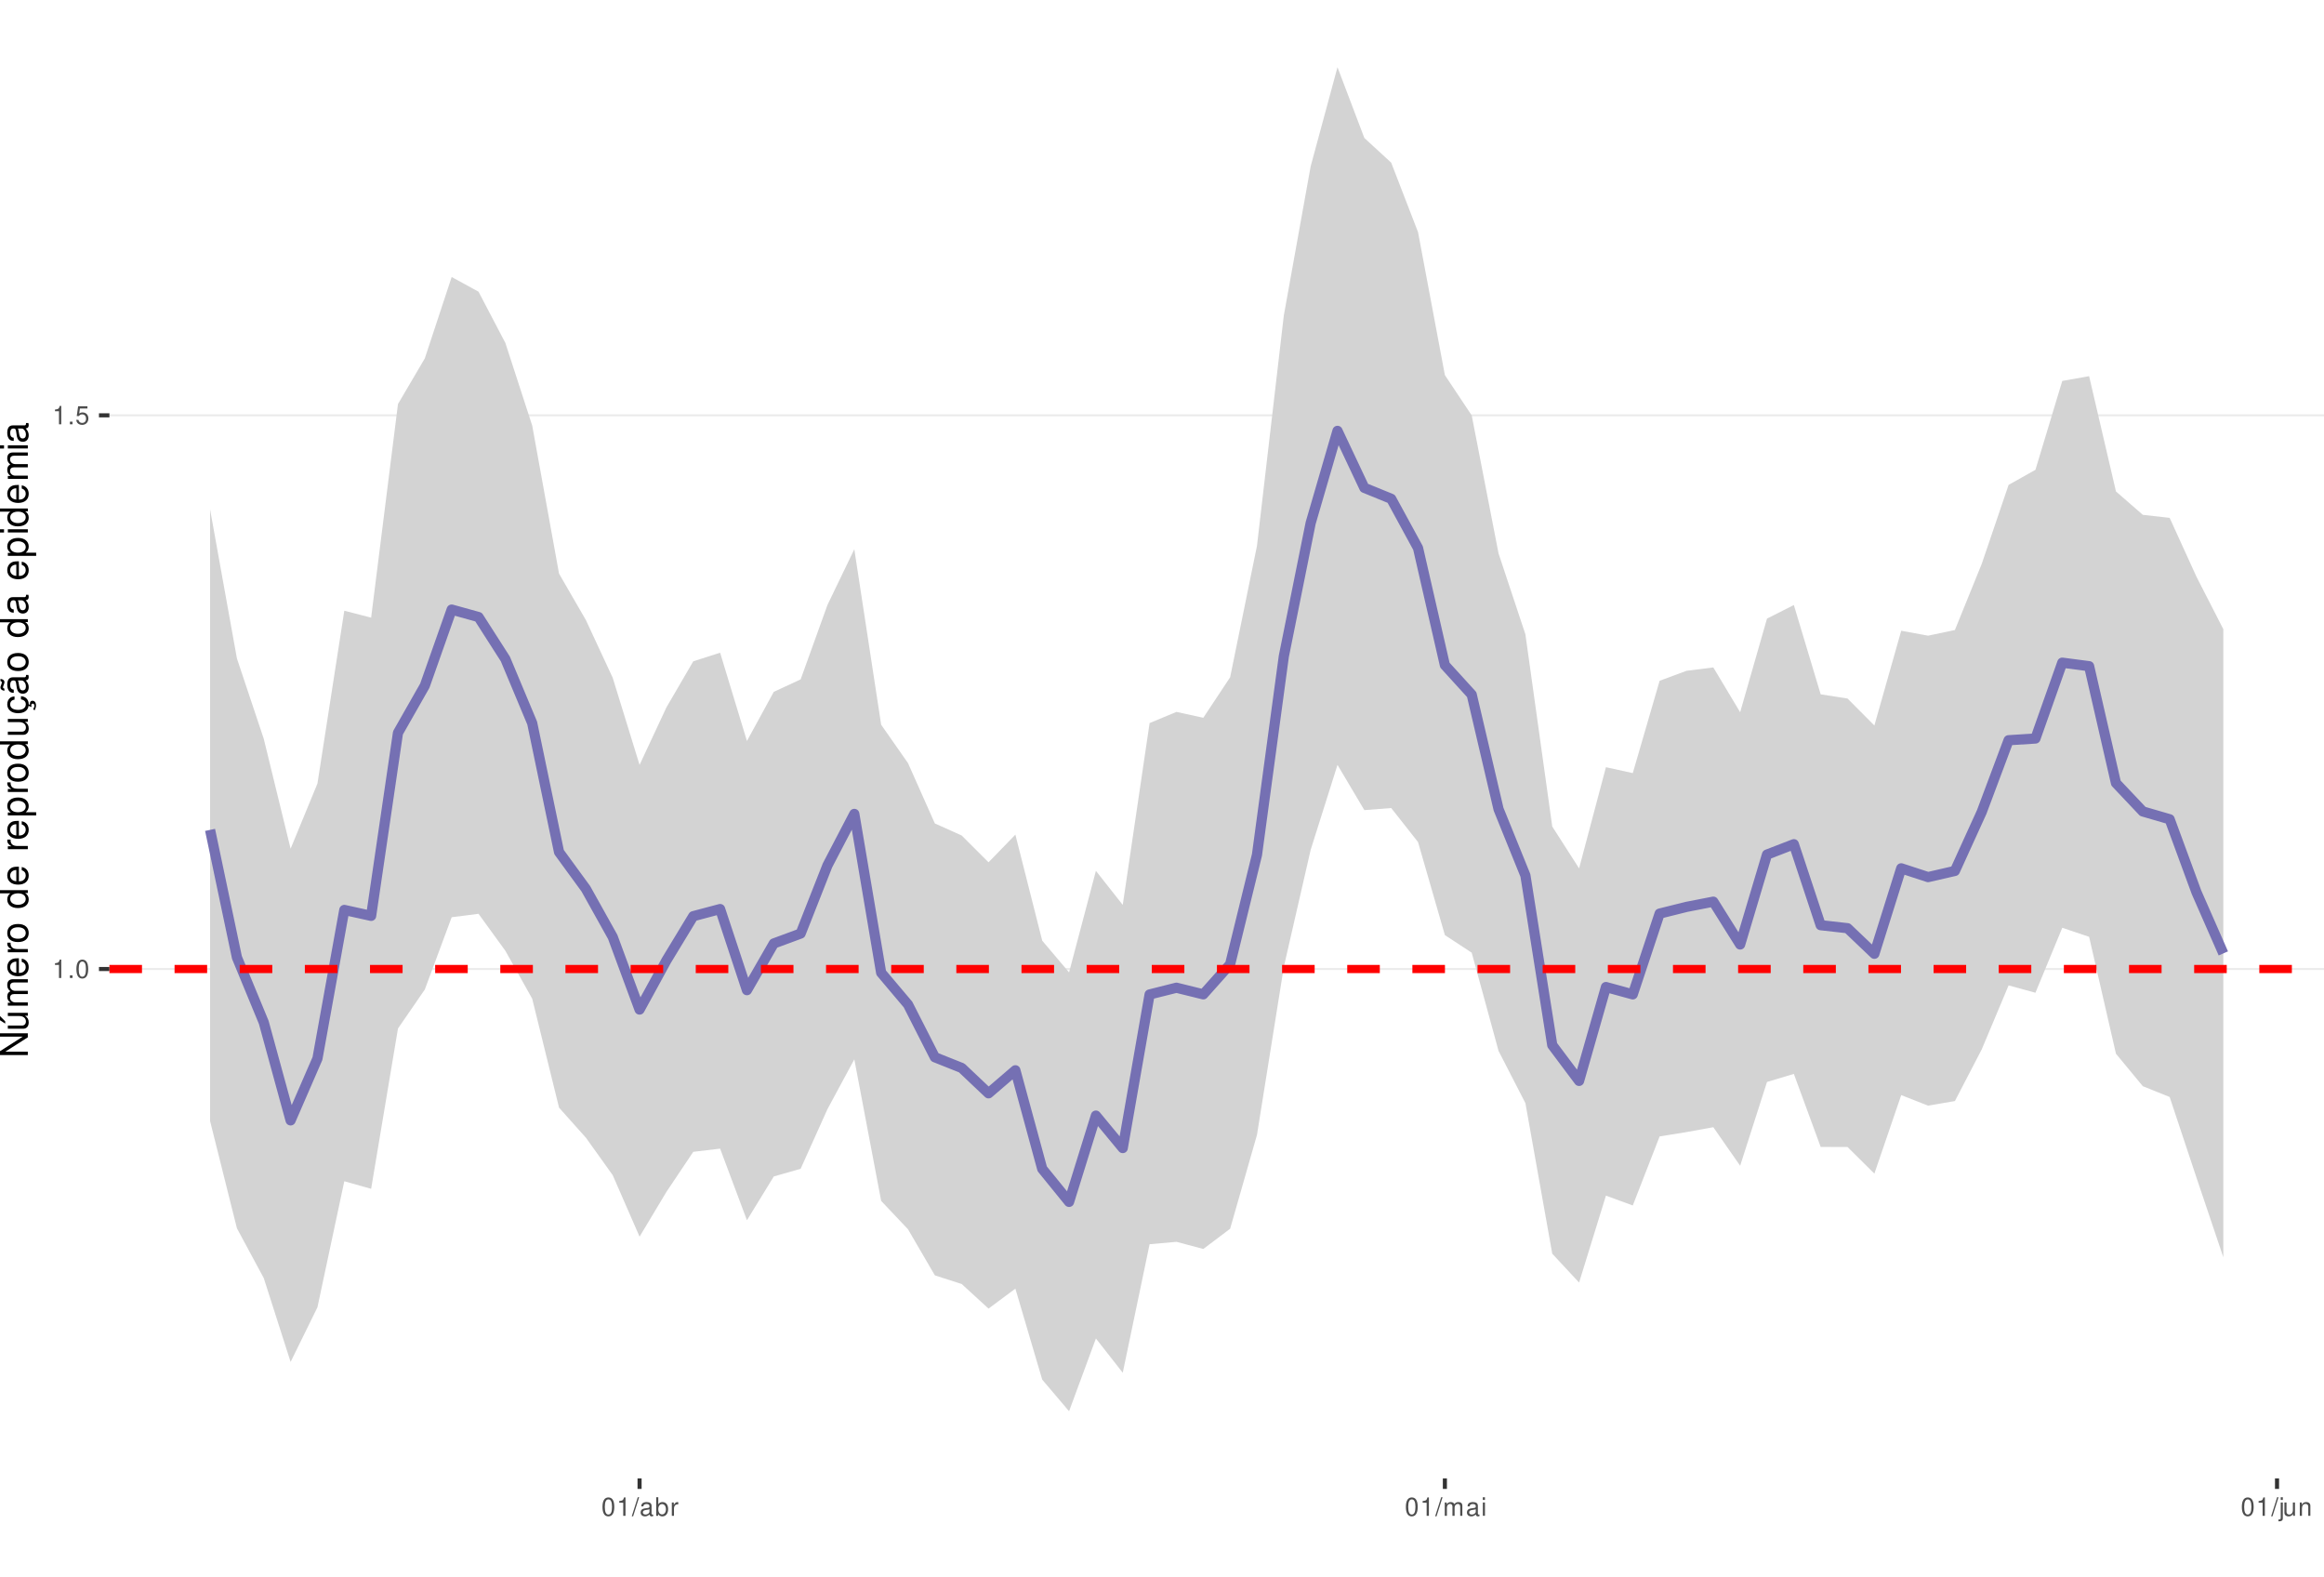
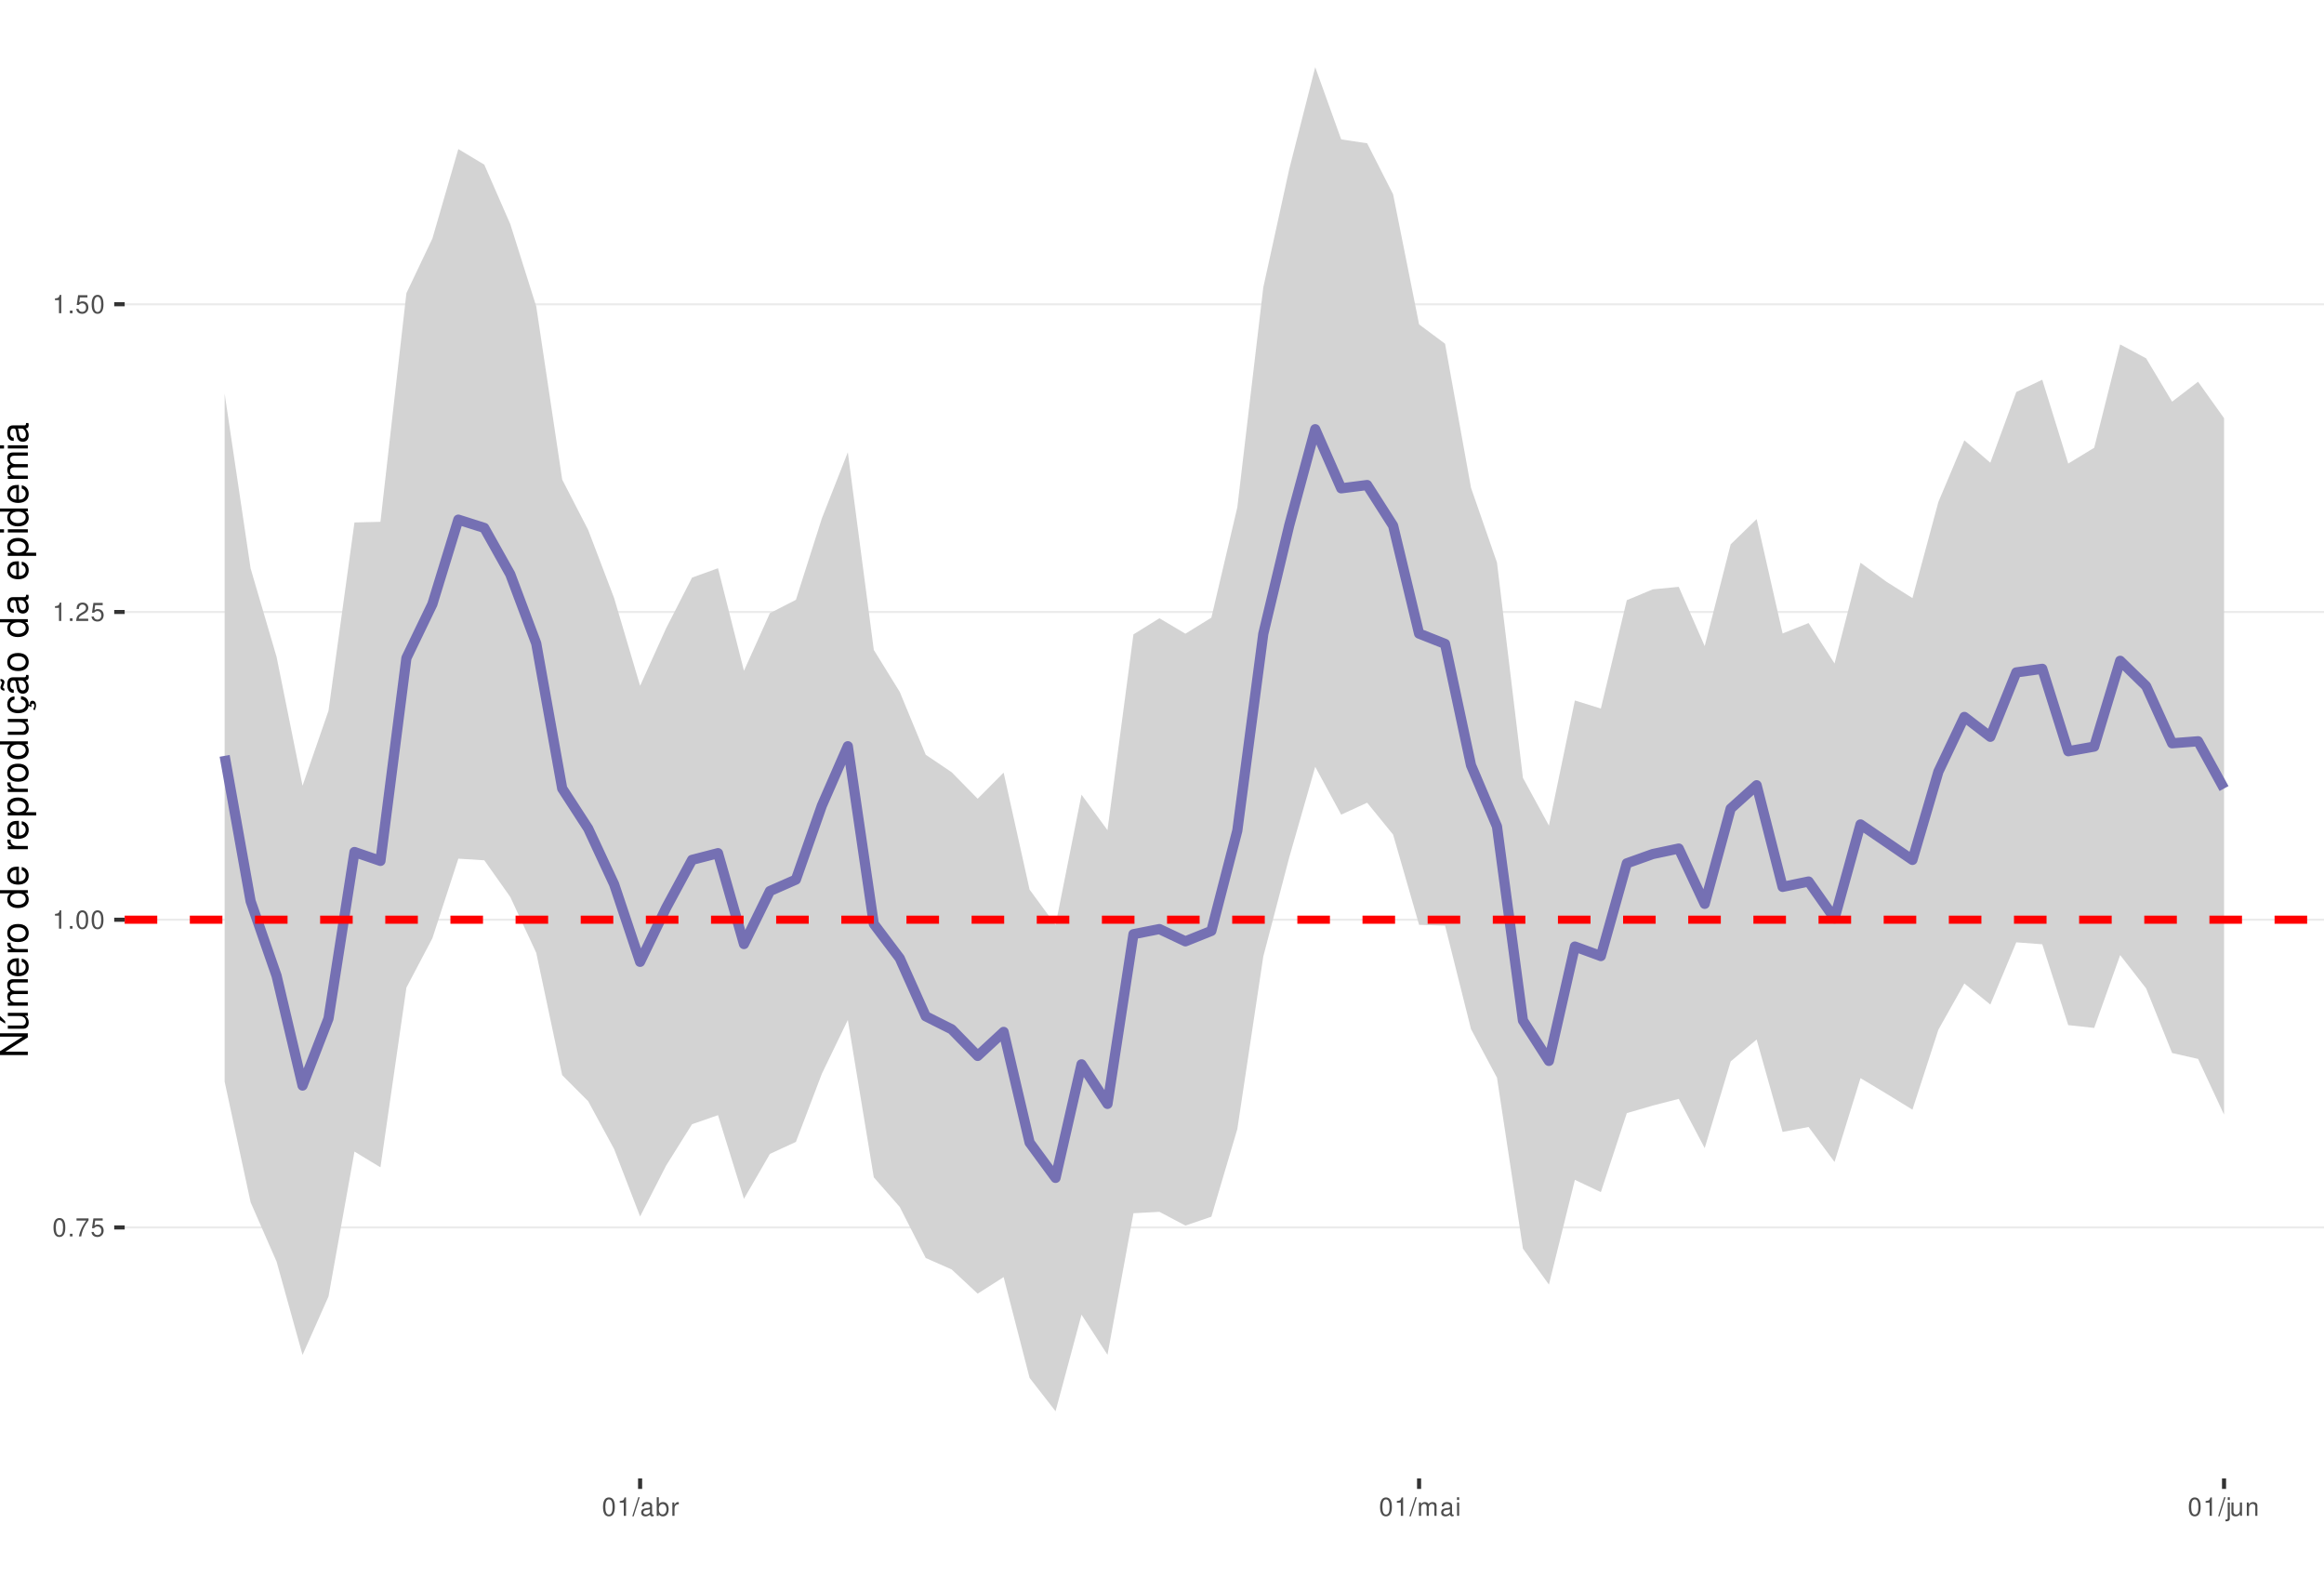
<svg xmlns="http://www.w3.org/2000/svg" xmlns:xlink="http://www.w3.org/1999/xlink" width="609pt" height="413pt" viewBox="0 0 609 413" version="1.1">
  <defs>
    <g>
      <symbol overflow="visible" id="glyph0-0">
        <path style="stroke:none;" d="" />
      </symbol>
      <symbol overflow="visible" id="glyph0-1">
-         <path style="stroke:none;" d="M 1.719 -3.422 L 1.719 0 L 2.312 0 L 2.312 -4.812 L 1.922 -4.812 C 1.719 -4.078 1.578 -3.969 0.672 -3.859 L 0.672 -3.422 Z M 1.719 -3.422 " />
+         <path style="stroke:none;" d="M 1.828 -4.812 C 1.391 -4.812 0.984 -4.609 0.75 -4.281 C 0.438 -3.859 0.281 -3.219 0.281 -2.328 C 0.281 -0.703 0.812 0.156 1.828 0.156 C 2.828 0.156 3.375 -0.703 3.375 -2.297 C 3.375 -3.219 3.234 -3.844 2.922 -4.281 C 2.672 -4.625 2.281 -4.812 1.828 -4.812 Z M 1.828 -4.297 C 2.469 -4.297 2.781 -3.641 2.781 -2.344 C 2.781 -0.969 2.469 -0.328 1.812 -0.328 C 1.203 -0.328 0.891 -1 0.891 -2.328 C 0.891 -3.641 1.203 -4.297 1.828 -4.297 Z M 1.828 -4.297 " />
      </symbol>
      <symbol overflow="visible" id="glyph0-2">
        <path style="stroke:none;" d="M 1.266 -0.688 L 0.578 -0.688 L 0.578 0 L 1.266 0 Z M 1.266 -0.688 " />
      </symbol>
      <symbol overflow="visible" id="glyph0-3">
-         <path style="stroke:none;" d="M 1.828 -4.812 C 1.391 -4.812 0.984 -4.609 0.75 -4.281 C 0.438 -3.859 0.281 -3.219 0.281 -2.328 C 0.281 -0.703 0.812 0.156 1.828 0.156 C 2.828 0.156 3.375 -0.703 3.375 -2.297 C 3.375 -3.219 3.234 -3.844 2.922 -4.281 C 2.672 -4.625 2.281 -4.812 1.828 -4.812 Z M 1.828 -4.297 C 2.469 -4.297 2.781 -3.641 2.781 -2.344 C 2.781 -0.969 2.469 -0.328 1.812 -0.328 C 1.203 -0.328 0.891 -1 0.891 -2.328 C 0.891 -3.641 1.203 -4.297 1.828 -4.297 Z M 1.828 -4.297 " />
+         <path style="stroke:none;" d="M 3.469 -4.719 L 0.312 -4.719 L 0.312 -4.141 L 2.859 -4.141 C 1.734 -2.531 1.266 -1.547 0.922 0 L 1.547 0 C 1.797 -1.516 2.391 -2.812 3.469 -4.234 Z M 3.469 -4.719 " />
      </symbol>
      <symbol overflow="visible" id="glyph0-4">
        <path style="stroke:none;" d="M 3.172 -4.719 L 0.734 -4.719 L 0.375 -2.156 L 0.922 -2.156 C 1.188 -2.469 1.422 -2.594 1.797 -2.594 C 2.422 -2.594 2.812 -2.156 2.812 -1.453 C 2.812 -0.781 2.422 -0.359 1.781 -0.359 C 1.266 -0.359 0.953 -0.625 0.812 -1.156 L 0.234 -1.156 C 0.312 -0.766 0.375 -0.578 0.516 -0.406 C 0.781 -0.047 1.266 0.156 1.797 0.156 C 2.75 0.156 3.422 -0.547 3.422 -1.531 C 3.422 -2.469 2.797 -3.109 1.891 -3.109 C 1.562 -3.109 1.297 -3.016 1.016 -2.828 L 1.203 -4.141 L 3.172 -4.141 Z M 3.172 -4.719 " />
      </symbol>
      <symbol overflow="visible" id="glyph0-5">
+         <path style="stroke:none;" d="M 1.719 -3.422 L 1.719 0 L 2.312 0 L 2.312 -4.812 L 1.922 -4.812 C 1.719 -4.078 1.578 -3.969 0.672 -3.859 L 0.672 -3.422 Z M 1.719 -3.422 " />
+       </symbol>
+       <symbol overflow="visible" id="glyph0-6">
+         <path style="stroke:none;" d="M 3.375 -0.578 L 0.891 -0.578 C 0.938 -0.984 1.156 -1.234 1.734 -1.578 L 2.406 -1.953 C 3.062 -2.328 3.406 -2.812 3.406 -3.406 C 3.406 -3.812 3.234 -4.188 2.969 -4.438 C 2.688 -4.688 2.344 -4.812 1.891 -4.812 C 1.297 -4.812 0.844 -4.594 0.578 -4.188 C 0.422 -3.938 0.344 -3.641 0.328 -3.141 L 0.922 -3.141 C 0.938 -3.469 0.984 -3.672 1.062 -3.828 C 1.219 -4.125 1.516 -4.297 1.875 -4.297 C 2.406 -4.297 2.797 -3.906 2.797 -3.391 C 2.797 -3.016 2.578 -2.672 2.156 -2.438 L 1.547 -2.078 C 0.562 -1.516 0.281 -1.062 0.219 0 L 3.375 0 Z M 3.375 -0.578 " />
+       </symbol>
+       <symbol overflow="visible" id="glyph0-7">
        <path style="stroke:none;" d="M 1.531 -4.859 L -0.047 0.141 L 0.312 0.141 L 1.891 -4.859 Z M 1.531 -4.859 " />
      </symbol>
-       <symbol overflow="visible" id="glyph0-6">
+       <symbol overflow="visible" id="glyph0-8">
        <path style="stroke:none;" d="M 3.562 -0.328 C 3.5 -0.312 3.469 -0.312 3.438 -0.312 C 3.25 -0.312 3.141 -0.406 3.141 -0.578 L 3.141 -2.641 C 3.141 -3.25 2.688 -3.594 1.828 -3.594 C 1.312 -3.594 0.906 -3.438 0.672 -3.188 C 0.516 -3 0.453 -2.797 0.438 -2.453 L 0.984 -2.453 C 1.031 -2.875 1.297 -3.078 1.812 -3.078 C 2.312 -3.078 2.594 -2.891 2.594 -2.562 L 2.594 -2.406 C 2.578 -2.172 2.469 -2.078 2.016 -2.031 C 1.219 -1.922 1.109 -1.891 0.891 -1.812 C 0.484 -1.641 0.281 -1.328 0.281 -0.875 C 0.281 -0.25 0.719 0.156 1.422 0.156 C 1.859 0.156 2.219 0 2.609 -0.359 C 2.656 0 2.828 0.156 3.188 0.156 C 3.297 0.156 3.375 0.141 3.562 0.094 Z M 2.594 -1.094 C 2.594 -0.906 2.531 -0.797 2.375 -0.641 C 2.141 -0.438 1.875 -0.328 1.547 -0.328 C 1.109 -0.328 0.859 -0.547 0.859 -0.891 C 0.859 -1.266 1.094 -1.438 1.703 -1.531 C 2.297 -1.609 2.406 -1.641 2.594 -1.719 Z M 2.594 -1.094 " />
      </symbol>
-       <symbol overflow="visible" id="glyph0-7">
+       <symbol overflow="visible" id="glyph0-9">
        <path style="stroke:none;" d="M 0.359 -4.859 L 0.359 0 L 0.859 0 L 0.859 -0.453 C 1.125 -0.047 1.484 0.156 1.969 0.156 C 2.875 0.156 3.484 -0.594 3.484 -1.75 C 3.484 -2.891 2.922 -3.594 1.984 -3.594 C 1.516 -3.594 1.172 -3.406 0.906 -3.016 L 0.906 -4.859 Z M 1.891 -3.062 C 2.5 -3.062 2.906 -2.531 2.906 -1.703 C 2.906 -0.906 2.484 -0.359 1.891 -0.359 C 1.297 -0.359 0.906 -0.906 0.906 -1.719 C 0.906 -2.531 1.297 -3.062 1.891 -3.062 Z M 1.891 -3.062 " />
      </symbol>
-       <symbol overflow="visible" id="glyph0-8">
+       <symbol overflow="visible" id="glyph0-10">
        <path style="stroke:none;" d="M 0.453 -3.484 L 0.453 0 L 1.016 0 L 1.016 -1.812 C 1.031 -2.656 1.375 -3.016 2.141 -3 L 2.141 -3.562 C 2.047 -3.578 1.984 -3.594 1.922 -3.594 C 1.562 -3.594 1.297 -3.375 0.969 -2.859 L 0.969 -3.484 Z M 0.453 -3.484 " />
      </symbol>
-       <symbol overflow="visible" id="glyph0-9">
+       <symbol overflow="visible" id="glyph0-11">
        <path style="stroke:none;" d="M 0.469 -3.484 L 0.469 0 L 1.031 0 L 1.031 -2.188 C 1.031 -2.703 1.391 -3.109 1.844 -3.109 C 2.25 -3.109 2.484 -2.844 2.484 -2.406 L 2.484 0 L 3.047 0 L 3.047 -2.188 C 3.047 -2.703 3.422 -3.109 3.875 -3.109 C 4.266 -3.109 4.516 -2.844 4.516 -2.406 L 4.516 0 L 5.078 0 L 5.078 -2.609 C 5.078 -3.234 4.719 -3.594 4.062 -3.594 C 3.594 -3.594 3.312 -3.453 2.984 -3.062 C 2.781 -3.422 2.5 -3.594 2.047 -3.594 C 1.578 -3.594 1.266 -3.422 0.984 -3 L 0.984 -3.484 Z M 0.469 -3.484 " />
      </symbol>
-       <symbol overflow="visible" id="glyph0-10">
+       <symbol overflow="visible" id="glyph0-12">
        <path style="stroke:none;" d="M 1 -3.484 L 0.453 -3.484 L 0.453 0 L 1 0 Z M 1 -4.859 L 0.438 -4.859 L 0.438 -4.156 L 1 -4.156 Z M 1 -4.859 " />
      </symbol>
-       <symbol overflow="visible" id="glyph0-11">
+       <symbol overflow="visible" id="glyph0-13">
        <path style="stroke:none;" d="M 0.469 -3.484 L 0.469 0.5 C 0.469 0.859 0.359 0.969 0.016 0.969 C -0.031 0.969 -0.047 0.969 -0.125 0.953 L -0.125 1.438 C -0.047 1.438 -0.016 1.453 0.062 1.453 C 0.688 1.453 1.016 1.203 1.016 0.719 L 1.016 -3.484 Z M 1.016 -4.859 L 0.469 -4.859 L 0.469 -4.156 L 1.016 -4.156 Z M 1.016 -4.859 " />
      </symbol>
-       <symbol overflow="visible" id="glyph0-12">
+       <symbol overflow="visible" id="glyph0-14">
        <path style="stroke:none;" d="M 3.203 0 L 3.203 -3.484 L 2.656 -3.484 L 2.656 -1.516 C 2.656 -0.797 2.281 -0.328 1.703 -0.328 C 1.266 -0.328 0.984 -0.594 0.984 -1.016 L 0.984 -3.484 L 0.438 -3.484 L 0.438 -0.797 C 0.438 -0.219 0.859 0.156 1.547 0.156 C 2.062 0.156 2.391 -0.031 2.703 -0.484 L 2.703 0 Z M 3.203 0 " />
      </symbol>
-       <symbol overflow="visible" id="glyph0-13">
+       <symbol overflow="visible" id="glyph0-15">
        <path style="stroke:none;" d="M 0.469 -3.484 L 0.469 0 L 1.031 0 L 1.031 -1.922 C 1.031 -2.641 1.391 -3.109 1.969 -3.109 C 2.406 -3.109 2.688 -2.828 2.688 -2.422 L 2.688 0 L 3.234 0 L 3.234 -2.641 C 3.234 -3.219 2.812 -3.594 2.141 -3.594 C 1.625 -3.594 1.281 -3.391 0.984 -2.906 L 0.984 -3.484 Z M 0.469 -3.484 " />
      </symbol>
      <symbol overflow="visible" id="glyph1-0">
        <path style="stroke:none;" d="" />
      </symbol>
      <symbol overflow="visible" id="glyph1-1">
        <path style="stroke:none;" d="M -7.297 -6.453 L -7.297 -5.578 L -1.328 -5.578 L -7.297 -1.766 L -7.297 -0.766 L 0 -0.766 L 0 -1.641 L -5.906 -1.641 L 0 -5.406 L 0 -6.453 Z M -7.297 -6.453 " />
      </symbol>
      <symbol overflow="visible" id="glyph1-2">
        <path style="stroke:none;" d="M 0 -4.812 L -5.234 -4.812 L -5.234 -3.984 L -2.266 -3.984 C -1.203 -3.984 -0.5 -3.438 -0.5 -2.562 C -0.5 -1.906 -0.906 -1.484 -1.531 -1.484 L -5.234 -1.484 L -5.234 -0.656 L -1.203 -0.656 C -0.328 -0.656 0.234 -1.297 0.234 -2.312 C 0.234 -3.094 -0.047 -3.578 -0.734 -4.062 L 0 -4.062 Z M -7.406 -2.953 L -5.922 -2 L -5.922 -2.594 L -7.406 -4.094 Z M -7.406 -2.953 " />
      </symbol>
      <symbol overflow="visible" id="glyph1-3">
        <path style="stroke:none;" d="M -5.234 -0.703 L 0 -0.703 L 0 -1.547 L -3.297 -1.547 C -4.047 -1.547 -4.656 -2.094 -4.656 -2.766 C -4.656 -3.391 -4.281 -3.734 -3.609 -3.734 L 0 -3.734 L 0 -4.578 L -3.297 -4.578 C -4.047 -4.578 -4.656 -5.125 -4.656 -5.812 C -4.656 -6.422 -4.266 -6.781 -3.609 -6.781 L 0 -6.781 L 0 -7.625 L -3.938 -7.625 C -4.875 -7.625 -5.391 -7.078 -5.391 -6.094 C -5.391 -5.406 -5.188 -4.984 -4.594 -4.484 C -5.156 -4.188 -5.391 -3.766 -5.391 -3.078 C -5.391 -2.375 -5.125 -1.906 -4.5 -1.469 L -5.234 -1.469 Z M -5.234 -0.703 " />
      </symbol>
      <symbol overflow="visible" id="glyph1-4">
        <path style="stroke:none;" d="M -2.344 -5.125 C -3.141 -5.125 -3.625 -5.062 -4.016 -4.922 C -4.875 -4.578 -5.391 -3.781 -5.391 -2.797 C -5.391 -1.344 -4.281 -0.406 -2.547 -0.406 C -0.812 -0.406 0.234 -1.297 0.234 -2.781 C 0.234 -3.984 -0.453 -4.812 -1.594 -5.016 L -1.594 -4.188 C -0.906 -3.953 -0.547 -3.484 -0.547 -2.812 C -0.547 -2.281 -0.781 -1.828 -1.219 -1.547 C -1.516 -1.344 -1.812 -1.281 -2.344 -1.266 Z M -3.016 -1.297 C -3.984 -1.359 -4.625 -1.953 -4.625 -2.797 C -4.625 -3.641 -3.953 -4.234 -3.016 -4.234 Z M -3.016 -1.297 " />
      </symbol>
      <symbol overflow="visible" id="glyph1-5">
        <path style="stroke:none;" d="M -5.234 -0.688 L 0 -0.688 L 0 -1.531 L -2.719 -1.531 C -3.984 -1.547 -4.547 -2.062 -4.516 -3.203 L -5.359 -3.203 C -5.375 -3.062 -5.391 -2.984 -5.391 -2.891 C -5.391 -2.344 -5.062 -1.938 -4.297 -1.453 L -5.234 -1.453 Z M -5.234 -0.688 " />
      </symbol>
      <symbol overflow="visible" id="glyph1-6">
        <path style="stroke:none;" d="M -5.391 -2.719 C -5.391 -1.234 -4.344 -0.359 -2.578 -0.359 C -0.812 -0.359 0.234 -1.234 0.234 -2.734 C 0.234 -4.203 -0.812 -5.094 -2.547 -5.094 C -4.359 -5.094 -5.391 -4.234 -5.391 -2.719 Z M -4.625 -2.734 C -4.625 -3.672 -3.844 -4.234 -2.547 -4.234 C -1.312 -4.234 -0.547 -3.656 -0.547 -2.734 C -0.547 -1.797 -1.312 -1.234 -2.578 -1.234 C -3.844 -1.234 -4.625 -1.797 -4.625 -2.734 Z M -4.625 -2.734 " />
      </symbol>
      <symbol overflow="visible" id="glyph1-7">
        <path style="stroke:none;" d="" />
      </symbol>
      <symbol overflow="visible" id="glyph1-8">
        <path style="stroke:none;" d="M -7.297 -4.953 L -7.297 -4.125 L -4.578 -4.125 C -5.109 -3.766 -5.391 -3.203 -5.391 -2.516 C -5.391 -1.156 -4.297 -0.266 -2.625 -0.266 C -0.859 -0.266 0.234 -1.125 0.234 -2.547 C 0.234 -3.266 -0.047 -3.766 -0.688 -4.203 L 0 -4.203 L 0 -4.953 Z M -4.609 -2.656 C -4.609 -3.547 -3.812 -4.125 -2.562 -4.125 C -1.344 -4.125 -0.547 -3.547 -0.547 -2.656 C -0.547 -1.734 -1.359 -1.125 -2.578 -1.125 C -3.797 -1.125 -4.609 -1.734 -4.609 -2.656 Z M -4.609 -2.656 " />
      </symbol>
      <symbol overflow="visible" id="glyph1-9">
        <path style="stroke:none;" d="M 2.188 -0.547 L 2.188 -1.375 L -0.547 -1.375 C -0.016 -1.812 0.234 -2.312 0.234 -2.984 C 0.234 -4.344 -0.859 -5.234 -2.531 -5.234 C -4.297 -5.234 -5.391 -4.375 -5.391 -2.984 C -5.391 -2.266 -5.062 -1.703 -4.453 -1.312 L -5.234 -1.312 L -5.234 -0.547 Z M -4.609 -2.844 C -4.609 -3.766 -3.797 -4.359 -2.547 -4.359 C -1.359 -4.359 -0.547 -3.75 -0.547 -2.844 C -0.547 -1.953 -1.344 -1.375 -2.578 -1.375 C -3.812 -1.375 -4.609 -1.953 -4.609 -2.844 Z M -4.609 -2.844 " />
      </symbol>
      <symbol overflow="visible" id="glyph1-10">
        <path style="stroke:none;" d="M 0 -4.812 L -5.234 -4.812 L -5.234 -3.984 L -2.266 -3.984 C -1.203 -3.984 -0.5 -3.438 -0.5 -2.562 C -0.5 -1.906 -0.906 -1.484 -1.531 -1.484 L -5.234 -1.484 L -5.234 -0.656 L -1.203 -0.656 C -0.328 -0.656 0.234 -1.297 0.234 -2.312 C 0.234 -3.094 -0.047 -3.578 -0.734 -4.062 L 0 -4.062 Z M 0 -4.812 " />
      </symbol>
      <symbol overflow="visible" id="glyph1-11">
        <path style="stroke:none;" d="M 0.234 -2.641 C 0.234 -3.875 -0.547 -4.703 -1.797 -4.766 L -1.797 -3.938 C -0.953 -3.797 -0.531 -3.359 -0.531 -2.656 C -0.531 -1.734 -1.281 -1.188 -2.516 -1.188 C -3.844 -1.188 -4.625 -1.719 -4.625 -2.625 C -4.625 -3.328 -4.203 -3.766 -3.484 -3.875 L -3.484 -4.703 C -3.984 -4.672 -4.312 -4.562 -4.609 -4.359 C -5.094 -4 -5.391 -3.375 -5.391 -2.641 C -5.391 -1.219 -4.266 -0.312 -2.531 -0.312 C -1.469 -0.312 -0.625 -0.672 -0.156 -1.312 C 0.047 -1.594 0.125 -1.812 0.203 -2.25 L 0.922 -1.938 L 0.984 -2.062 C 0.938 -2.188 0.906 -2.25 0.906 -2.375 C 0.906 -2.656 1.047 -2.828 1.281 -2.828 C 1.547 -2.828 1.734 -2.594 1.734 -2.297 C 1.734 -2.031 1.672 -1.844 1.438 -1.406 L 1.406 -1.312 L 1.812 -1.094 C 2.078 -1.75 2.141 -1.953 2.141 -2.344 C 2.141 -3.109 1.781 -3.578 1.203 -3.578 C 0.781 -3.578 0.547 -3.297 0.547 -2.797 C 0.547 -2.703 0.547 -2.641 0.562 -2.516 Z M 0.234 -2.641 " />
      </symbol>
      <symbol overflow="visible" id="glyph1-12">
        <path style="stroke:none;" d="M -0.484 -5.344 C -0.469 -5.266 -0.469 -5.219 -0.469 -5.172 C -0.469 -4.875 -0.625 -4.719 -0.875 -4.719 L -3.953 -4.719 C -4.891 -4.719 -5.391 -4.047 -5.391 -2.75 C -5.391 -1.984 -5.172 -1.375 -4.781 -1.016 C -4.516 -0.766 -4.203 -0.672 -3.688 -0.656 L -3.688 -1.484 C -4.328 -1.562 -4.625 -1.938 -4.625 -2.719 C -4.625 -3.484 -4.344 -3.891 -3.844 -3.891 L -3.625 -3.891 C -3.266 -3.875 -3.125 -3.703 -3.047 -3.016 C -2.891 -1.844 -2.844 -1.656 -2.719 -1.344 C -2.453 -0.734 -2 -0.422 -1.312 -0.422 C -0.375 -0.422 0.234 -1.078 0.234 -2.141 C 0.234 -2.797 0 -3.328 -0.547 -3.922 C 0 -3.984 0.234 -4.234 0.234 -4.781 C 0.234 -4.953 0.203 -5.062 0.141 -5.344 Z M -1.656 -3.891 C -1.375 -3.891 -1.203 -3.812 -0.969 -3.562 C -0.656 -3.219 -0.5 -2.812 -0.5 -2.312 C -0.5 -1.672 -0.812 -1.297 -1.344 -1.297 C -1.891 -1.297 -2.172 -1.656 -2.297 -2.547 C -2.422 -3.438 -2.453 -3.609 -2.594 -3.891 Z M -7.172 -3.75 C -6.922 -3.672 -6.812 -3.547 -6.812 -3.375 C -6.812 -3.25 -6.875 -2.984 -6.984 -2.734 C -7.156 -2.312 -7.172 -2.25 -7.172 -2.047 C -7.172 -1.594 -6.797 -1.297 -6.141 -1.188 L -6.141 -1.766 C -6.375 -1.812 -6.5 -1.938 -6.5 -2.094 C -6.5 -2.203 -6.469 -2.344 -6.375 -2.578 C -6.156 -3.156 -6.125 -3.234 -6.125 -3.438 C -6.125 -3.922 -6.484 -4.219 -7.172 -4.312 Z M -7.172 -3.75 " />
      </symbol>
      <symbol overflow="visible" id="glyph1-13">
        <path style="stroke:none;" d="M -0.484 -5.344 C -0.469 -5.266 -0.469 -5.219 -0.469 -5.172 C -0.469 -4.875 -0.625 -4.719 -0.875 -4.719 L -3.953 -4.719 C -4.891 -4.719 -5.391 -4.047 -5.391 -2.75 C -5.391 -1.984 -5.172 -1.375 -4.781 -1.016 C -4.516 -0.766 -4.203 -0.672 -3.688 -0.656 L -3.688 -1.484 C -4.328 -1.562 -4.625 -1.938 -4.625 -2.719 C -4.625 -3.484 -4.344 -3.891 -3.844 -3.891 L -3.625 -3.891 C -3.266 -3.875 -3.125 -3.703 -3.047 -3.016 C -2.891 -1.844 -2.844 -1.656 -2.719 -1.344 C -2.453 -0.734 -2 -0.422 -1.312 -0.422 C -0.375 -0.422 0.234 -1.078 0.234 -2.141 C 0.234 -2.797 0 -3.328 -0.547 -3.922 C 0 -3.984 0.234 -4.234 0.234 -4.781 C 0.234 -4.953 0.203 -5.062 0.141 -5.344 Z M -1.656 -3.891 C -1.375 -3.891 -1.203 -3.812 -0.969 -3.562 C -0.656 -3.219 -0.5 -2.812 -0.5 -2.312 C -0.5 -1.672 -0.812 -1.297 -1.344 -1.297 C -1.891 -1.297 -2.172 -1.656 -2.297 -2.547 C -2.422 -3.438 -2.453 -3.609 -2.594 -3.891 Z M -1.656 -3.891 " />
      </symbol>
      <symbol overflow="visible" id="glyph1-14">
        <path style="stroke:none;" d="M -5.234 -1.5 L -5.234 -0.672 L 0 -0.672 L 0 -1.5 Z M -7.297 -1.5 L -7.297 -0.656 L -6.234 -0.656 L -6.234 -1.5 Z M -7.297 -1.5 " />
      </symbol>
    </g>
    <clipPath id="clip1">
-       <path d="M 28.672 0 L 609 0 L 609 387.328 L 28.672 387.328 Z M 28.672 0 " />
+       <path d="M 32.672 0 L 609 0 L 609 387.328 L 32.672 387.328 Z M 32.672 0 " />
    </clipPath>
    <clipPath id="clip2">
-       <path d="M 28.672 253 L 609 253 L 609 255 L 28.672 255 Z M 28.672 253 " />
+       <path d="M 32.672 321 L 609 321 L 609 322 L 32.672 322 Z M 32.672 321 " />
    </clipPath>
    <clipPath id="clip3">
-       <path d="M 28.672 108 L 609 108 L 609 110 L 28.672 110 Z M 28.672 108 " />
+       <path d="M 32.672 240 L 609 240 L 609 242 L 32.672 242 Z M 32.672 240 " />
    </clipPath>
    <clipPath id="clip4">
-       <path d="M 28.672 252 L 609 252 L 609 255 L 28.672 255 Z M 28.672 252 " />
+       <path d="M 32.672 160 L 609 160 L 609 161 L 32.672 161 Z M 32.672 160 " />
+     </clipPath>
+     <clipPath id="clip5">
+       <path d="M 32.672 79 L 609 79 L 609 80 L 32.672 80 Z M 32.672 79 " />
+     </clipPath>
+     <clipPath id="clip6">
+       <path d="M 32.672 239 L 609 239 L 609 243 L 32.672 243 Z M 32.672 239 " />
    </clipPath>
  </defs>
  <g id="surface31">
    <rect x="0" y="0" width="609" height="413" style="fill:rgb(100%,100%,100%);fill-opacity:1;stroke:none;" />
    <rect x="0" y="0" width="609" height="413" style="fill:rgb(100%,100%,100%);fill-opacity:1;stroke:none;" />
    <path style="fill:none;stroke-width:1.067;stroke-linecap:round;stroke-linejoin:round;stroke:rgb(100%,100%,100%);stroke-opacity:1;stroke-miterlimit:10;" d="M 0 413 L 609 413 L 609 0 L 0 0 Z M 0 413 " />
    <g clip-path="url(#clip1)" clip-rule="nonzero">
-       <path style=" stroke:none;fill-rule:nonzero;fill:rgb(100%,100%,100%);fill-opacity:1;" d="M 28.672 387.328 L 609 387.328 L 609 0 L 28.672 0 Z M 28.672 387.328 " />
+       <path style=" stroke:none;fill-rule:nonzero;fill:rgb(100%,100%,100%);fill-opacity:1;" d="M 32.672 387.328 L 609 387.328 L 609 0 L 32.672 0 Z M 32.672 387.328 " />
    </g>
    <g clip-path="url(#clip2)" clip-rule="nonzero">
-       <path style="fill:none;stroke-width:0.533;stroke-linecap:butt;stroke-linejoin:round;stroke:rgb(92.157%,92.157%,92.157%);stroke-opacity:1;stroke-miterlimit:10;" d="M 28.672 253.863 L 609 253.863 " />
+       <path style="fill:none;stroke-width:0.533;stroke-linecap:butt;stroke-linejoin:round;stroke:rgb(92.157%,92.157%,92.157%);stroke-opacity:1;stroke-miterlimit:10;" d="M 32.672 321.566 L 609 321.566 " />
    </g>
    <g clip-path="url(#clip3)" clip-rule="nonzero">
-       <path style="fill:none;stroke-width:0.533;stroke-linecap:butt;stroke-linejoin:round;stroke:rgb(92.157%,92.157%,92.157%);stroke-opacity:1;stroke-miterlimit:10;" d="M 28.672 108.809 L 609 108.809 " />
-     </g>
-     <path style=" stroke:none;fill-rule:nonzero;fill:rgb(82.745%,82.745%,82.745%);fill-opacity:1;" d="M 55.051 133.453 L 62.086 172.508 L 69.117 193.551 L 76.152 222.352 L 83.188 205.266 L 90.223 160 L 97.254 161.812 L 104.289 105.855 L 111.324 93.883 L 118.359 72.57 L 125.395 76.418 L 132.426 89.836 L 139.461 111.477 L 146.496 150.285 L 153.531 162.445 L 160.562 177.574 L 167.598 200.391 L 174.633 185.332 L 181.668 173.254 L 188.703 170.996 L 195.734 194.129 L 202.77 181.246 L 209.805 177.992 L 216.84 158.473 L 223.871 143.891 L 230.906 189.863 L 237.941 199.922 L 244.977 215.727 L 252.012 218.887 L 259.043 225.91 L 266.078 218.66 L 273.113 246.438 L 280.148 254.746 L 287.18 228.152 L 294.215 237.066 L 301.25 189.434 L 308.285 186.504 L 315.32 188.047 L 322.352 177.441 L 329.387 143 L 336.422 82.66 L 343.457 43.578 L 350.488 17.605 L 357.523 36.145 L 364.559 42.609 L 371.594 60.812 L 378.629 98.273 L 385.66 108.828 L 392.695 145.004 L 399.73 166.188 L 406.766 216.535 L 413.797 227.5 L 420.832 200.992 L 427.867 202.539 L 434.902 178.352 L 441.938 175.738 L 448.969 174.855 L 456.004 186.59 L 463.039 162.066 L 470.074 158.504 L 477.105 181.898 L 484.141 183.004 L 491.176 190.066 L 498.211 165.246 L 505.246 166.535 L 512.277 165.051 L 519.312 147.719 L 526.348 127.031 L 533.383 123.086 L 540.414 99.801 L 547.449 98.551 L 554.484 128.75 L 561.52 134.875 L 568.555 135.672 L 575.586 151.105 L 582.621 164.84 L 582.621 329.387 L 575.586 308.523 L 568.555 287.391 L 561.52 284.562 L 554.484 276.059 L 547.449 245.43 L 540.414 243.062 L 533.383 260.082 L 526.348 258.156 L 519.312 274.914 L 512.277 288.457 L 505.246 289.66 L 498.211 286.898 L 491.176 307.465 L 484.141 300.492 L 477.105 300.473 L 470.074 281.34 L 463.039 283.457 L 456.004 305.402 L 448.969 295.309 L 441.938 296.586 L 434.902 297.723 L 427.867 315.812 L 420.832 313.234 L 413.797 336.004 L 406.766 328.449 L 399.73 289 L 392.695 275.324 L 385.66 249.586 L 378.629 244.98 L 371.594 220.605 L 364.559 211.691 L 357.523 212.234 L 350.488 200.383 L 343.457 222.641 L 336.422 253.32 L 329.387 297.324 L 322.352 321.91 L 315.32 327.211 L 308.285 325.336 L 301.25 325.961 L 294.215 359.633 L 287.18 350.656 L 280.148 369.723 L 273.113 361.438 L 266.078 337.598 L 259.043 342.828 L 252.012 336.387 L 244.977 334.121 L 237.941 322.047 L 230.906 314.613 L 223.871 277.527 L 216.84 290.566 L 209.805 306.199 L 202.77 308.211 L 195.734 319.684 L 188.703 300.922 L 181.668 301.758 L 174.633 312.258 L 167.598 323.984 L 160.562 307.871 L 153.531 298.051 L 146.496 290.184 L 139.461 261.637 L 132.426 249.086 L 125.395 239.398 L 118.359 240.297 L 111.324 259.234 L 104.289 269.449 L 97.254 311.449 L 90.223 309.465 L 83.188 342.477 L 76.152 356.805 L 69.117 334.832 L 62.086 321.793 L 55.051 293.688 Z M 55.051 133.453 " />
-     <path style="fill:none;stroke-width:2.667;stroke-linecap:butt;stroke-linejoin:round;stroke:rgb(45.882%,43.922%,70.196%);stroke-opacity:1;stroke-miterlimit:10;" d="M 55.051 217.414 L 62.086 250.828 L 69.117 267.84 L 76.152 293.52 L 83.188 277.312 L 90.223 238.387 L 97.254 239.938 L 104.289 191.988 L 111.324 179.629 L 118.359 159.699 L 125.395 161.652 L 132.426 172.633 L 139.461 189.441 L 146.496 223.223 L 153.531 232.863 L 160.562 245.461 L 167.598 264.488 L 174.633 251.617 L 181.668 240.027 L 188.703 238.156 L 195.734 259.406 L 202.77 247.172 L 209.805 244.574 L 216.84 226.711 L 223.871 213.23 L 230.906 254.836 L 237.941 263.168 L 244.977 276.98 L 252.012 279.781 L 259.043 286.434 L 266.078 280.391 L 273.113 306.215 L 280.148 314.875 L 287.18 292.266 L 294.215 300.773 L 301.25 260.531 L 308.285 258.766 L 315.32 260.5 L 322.352 252.617 L 329.387 223.953 L 336.422 171.953 L 343.457 137.027 L 350.488 112.879 L 357.523 127.805 L 364.559 130.672 L 371.594 143.578 L 378.629 174.254 L 385.66 181.973 L 392.695 211.992 L 399.73 229.355 L 406.766 273.797 L 413.797 283.176 L 420.832 258.586 L 427.867 260.508 L 434.902 239.344 L 441.938 237.59 L 448.969 236.219 L 456.004 247.438 L 463.039 223.883 L 470.074 221.168 L 477.105 242.383 L 484.141 243.172 L 491.176 249.875 L 498.211 227.484 L 505.246 229.785 L 512.277 228.168 L 519.312 212.707 L 526.348 193.926 L 533.383 193.48 L 540.414 173.609 L 547.449 174.531 L 554.484 205.148 L 561.52 212.586 L 568.555 214.633 L 575.586 233.758 L 582.621 249.777 " />
+       <path style="fill:none;stroke-width:0.533;stroke-linecap:butt;stroke-linejoin:round;stroke:rgb(92.157%,92.157%,92.157%);stroke-opacity:1;stroke-miterlimit:10;" d="M 32.672 240.949 L 609 240.949 " />
+     </g>
    <g clip-path="url(#clip4)" clip-rule="nonzero">
-       <path style="fill:none;stroke-width:2.134;stroke-linecap:butt;stroke-linejoin:round;stroke:rgb(100%,0%,0%);stroke-opacity:1;stroke-dasharray:8.536,8.536;stroke-miterlimit:10;" d="M 28.672 253.863 L 609 253.863 " />
-     </g>
-     <g style="fill:rgb(30.196%,30.196%,30.196%);fill-opacity:1;">
-       <use xlink:href="#glyph0-1" x="13.738" y="256.211" />
-       <use xlink:href="#glyph0-2" x="17.738" y="256.211" />
-       <use xlink:href="#glyph0-3" x="19.738" y="256.211" />
-     </g>
-     <g style="fill:rgb(30.196%,30.196%,30.196%);fill-opacity:1;">
-       <use xlink:href="#glyph0-1" x="13.738" y="111.156" />
-       <use xlink:href="#glyph0-2" x="17.738" y="111.156" />
-       <use xlink:href="#glyph0-4" x="19.738" y="111.156" />
-     </g>
-     <path style="fill:none;stroke-width:1.067;stroke-linecap:butt;stroke-linejoin:round;stroke:rgb(20%,20%,20%);stroke-opacity:1;stroke-miterlimit:10;" d="M 25.93 253.863 L 28.672 253.863 " />
-     <path style="fill:none;stroke-width:1.067;stroke-linecap:butt;stroke-linejoin:round;stroke:rgb(20%,20%,20%);stroke-opacity:1;stroke-miterlimit:10;" d="M 25.93 108.809 L 28.672 108.809 " />
-     <path style="fill:none;stroke-width:1.067;stroke-linecap:butt;stroke-linejoin:round;stroke:rgb(20%,20%,20%);stroke-opacity:1;stroke-miterlimit:10;" d="M 167.598 390.07 L 167.598 387.328 " />
-     <path style="fill:none;stroke-width:1.067;stroke-linecap:butt;stroke-linejoin:round;stroke:rgb(20%,20%,20%);stroke-opacity:1;stroke-miterlimit:10;" d="M 378.629 390.07 L 378.629 387.328 " />
-     <path style="fill:none;stroke-width:1.067;stroke-linecap:butt;stroke-linejoin:round;stroke:rgb(20%,20%,20%);stroke-opacity:1;stroke-miterlimit:10;" d="M 596.691 390.07 L 596.691 387.328 " />
-     <g style="fill:rgb(30.196%,30.196%,30.196%);fill-opacity:1;">
-       <use xlink:href="#glyph0-3" x="157.598" y="397.109" />
-       <use xlink:href="#glyph0-1" x="161.598" y="397.109" />
-       <use xlink:href="#glyph0-5" x="165.598" y="397.109" />
-       <use xlink:href="#glyph0-6" x="167.598" y="397.109" />
-       <use xlink:href="#glyph0-7" x="171.598" y="397.109" />
-       <use xlink:href="#glyph0-8" x="175.598" y="397.109" />
-     </g>
-     <g style="fill:rgb(30.196%,30.196%,30.196%);fill-opacity:1;">
-       <use xlink:href="#glyph0-3" x="368.129" y="397.109" />
-       <use xlink:href="#glyph0-1" x="372.129" y="397.109" />
-       <use xlink:href="#glyph0-5" x="376.129" y="397.109" />
-       <use xlink:href="#glyph0-9" x="378.129" y="397.109" />
-       <use xlink:href="#glyph0-6" x="384.129" y="397.109" />
-       <use xlink:href="#glyph0-10" x="388.129" y="397.109" />
-     </g>
-     <g style="fill:rgb(30.196%,30.196%,30.196%);fill-opacity:1;">
-       <use xlink:href="#glyph0-3" x="587.191" y="397.109" />
-       <use xlink:href="#glyph0-1" x="591.191" y="397.109" />
-       <use xlink:href="#glyph0-5" x="595.191" y="397.109" />
-       <use xlink:href="#glyph0-11" x="597.191" y="397.109" />
-       <use xlink:href="#glyph0-12" x="598.191" y="397.109" />
-       <use xlink:href="#glyph0-13" x="602.191" y="397.109" />
+       <path style="fill:none;stroke-width:0.533;stroke-linecap:butt;stroke-linejoin:round;stroke:rgb(92.157%,92.157%,92.157%);stroke-opacity:1;stroke-miterlimit:10;" d="M 32.672 160.328 L 609 160.328 " />
+     </g>
+     <g clip-path="url(#clip5)" clip-rule="nonzero">
+       <path style="fill:none;stroke-width:0.533;stroke-linecap:butt;stroke-linejoin:round;stroke:rgb(92.157%,92.157%,92.157%);stroke-opacity:1;stroke-miterlimit:10;" d="M 32.672 79.711 L 609 79.711 " />
+     </g>
+     <path style=" stroke:none;fill-rule:nonzero;fill:rgb(82.745%,82.745%,82.745%);fill-opacity:1;" d="M 58.867 103.117 L 65.672 148.926 L 72.477 172.086 L 79.281 205.852 L 86.086 186.184 L 92.891 136.875 L 99.695 136.703 L 106.5 76.801 L 113.305 62.492 L 120.105 39.059 L 126.91 43.137 L 133.715 58.699 L 140.52 80.277 L 147.324 125.637 L 154.129 138.832 L 160.934 156.691 L 167.738 179.668 L 174.543 164.621 L 181.348 151.32 L 188.152 148.867 L 194.953 175.742 L 201.758 160.629 L 208.562 157.148 L 215.367 135.801 L 222.172 118.484 L 228.977 170.258 L 235.781 181.273 L 242.586 197.727 L 249.391 202.32 L 256.195 209.254 L 263 202.418 L 269.805 233.066 L 276.605 242.32 L 283.41 208.191 L 290.215 217.492 L 297.02 166.199 L 303.824 161.973 L 310.629 166.016 L 317.434 161.82 L 324.238 132.906 L 331.043 75.305 L 337.848 44.285 L 344.652 17.605 L 351.457 36.52 L 358.258 37.539 L 365.062 50.914 L 371.867 84.98 L 378.672 90.055 L 385.477 127.797 L 392.281 147.387 L 399.086 203.801 L 405.891 216.285 L 412.695 183.516 L 419.5 185.621 L 426.305 157.238 L 433.109 154.398 L 439.91 153.742 L 446.715 169.27 L 453.52 142.613 L 460.324 135.996 L 467.129 165.953 L 473.934 163.227 L 480.738 173.816 L 487.543 147.418 L 494.348 152.414 L 501.152 156.691 L 507.957 131.48 L 514.758 115.352 L 521.562 121.227 L 528.367 102.695 L 535.172 99.488 L 541.977 121.445 L 548.781 117.301 L 555.586 90.238 L 562.391 93.875 L 569.195 105.23 L 576 100.008 L 582.805 109.551 L 582.805 292.016 L 576 277.418 L 569.195 275.871 L 562.391 258.949 L 555.586 250.215 L 548.781 269.301 L 541.977 268.562 L 535.172 247.387 L 528.367 246.871 L 521.562 263.176 L 514.758 257.652 L 507.957 269.754 L 501.152 290.711 L 494.348 286.535 L 487.543 282.457 L 480.738 304.418 L 473.934 295.246 L 467.129 296.539 L 460.324 272.328 L 453.52 278.074 L 446.715 300.793 L 439.91 287.887 L 433.109 289.637 L 426.305 291.621 L 419.5 312.316 L 412.695 309.102 L 405.891 336.535 L 399.086 327.121 L 392.281 282.328 L 385.477 269.609 L 378.672 242.488 L 371.867 242.289 L 365.062 218.66 L 358.258 210.293 L 351.457 213.418 L 344.652 200.895 L 337.848 224.602 L 331.043 250.582 L 324.238 295.797 L 317.434 318.762 L 310.629 321.074 L 303.824 317.477 L 297.02 317.844 L 290.215 354.93 L 283.41 344.422 L 276.605 369.723 L 269.805 360.988 L 263 334.578 L 256.195 338.914 L 249.391 332.578 L 242.586 329.574 L 235.781 316.203 L 228.977 308.434 L 222.172 267.207 L 215.367 281.301 L 208.562 299.16 L 201.758 302.301 L 194.953 314.07 L 188.152 292.152 L 181.348 294.523 L 174.543 305.387 L 167.738 318.688 L 160.934 301.043 L 154.129 288.496 L 147.324 281.676 L 140.52 249.621 L 133.715 234.984 L 126.91 225.379 L 120.105 224.953 L 113.305 245.809 L 106.5 258.734 L 99.695 305.824 L 92.891 301.695 L 86.086 339.648 L 79.281 354.965 L 72.477 330.52 L 65.672 314.98 L 58.867 283.371 Z M 58.867 103.117 " />
+     <path style="fill:none;stroke-width:2.667;stroke-linecap:butt;stroke-linejoin:round;stroke:rgb(45.882%,43.922%,70.196%);stroke-opacity:1;stroke-miterlimit:10;" d="M 58.867 198.023 L 65.672 236.086 L 72.477 255.648 L 79.281 284.395 L 86.086 266.809 L 92.891 223.207 L 99.695 225.543 L 106.5 172.395 L 113.305 158.266 L 120.105 136.137 L 126.91 138.305 L 133.715 150.449 L 140.52 168.578 L 147.324 206.566 L 154.129 217.051 L 160.934 231.672 L 167.738 251.988 L 174.543 237.867 L 181.348 225.273 L 188.152 223.512 L 194.953 247.324 L 201.758 233.438 L 208.562 230.438 L 215.367 211.062 L 222.172 195.496 L 228.977 242.039 L 235.781 251.055 L 242.586 266.242 L 249.391 269.66 L 256.195 276.633 L 263 270.336 L 269.805 299.332 L 276.605 308.586 L 283.41 278.832 L 290.215 289.199 L 297.02 244.742 L 303.824 243.398 L 310.629 246.613 L 317.434 243.883 L 324.238 217.594 L 331.043 166.062 L 337.848 137.598 L 344.652 112.445 L 351.457 127.934 L 358.258 127.07 L 365.062 137.711 L 371.867 165.988 L 378.672 168.684 L 385.477 200.48 L 392.281 216.531 L 399.086 267.348 L 405.891 277.941 L 412.695 247.977 L 419.5 250.469 L 426.305 226.176 L 433.109 223.742 L 439.91 222.301 L 446.715 236.793 L 453.52 211.844 L 460.324 205.715 L 467.129 232.344 L 473.934 230.941 L 480.738 240.605 L 487.543 215.984 L 501.152 225.281 L 507.957 202.152 L 514.758 187.82 L 521.562 193.027 L 528.367 176.156 L 535.172 175.215 L 541.977 196.809 L 548.781 195.594 L 555.586 173.117 L 562.391 179.746 L 569.195 194.73 L 576 194.199 L 582.805 206.582 " />
+     <g clip-path="url(#clip6)" clip-rule="nonzero">
+       <path style="fill:none;stroke-width:2.134;stroke-linecap:butt;stroke-linejoin:round;stroke:rgb(100%,0%,0%);stroke-opacity:1;stroke-dasharray:8.536,8.536;stroke-miterlimit:10;" d="M 32.672 240.949 L 609 240.949 " />
+     </g>
+     <g style="fill:rgb(30.196%,30.196%,30.196%);fill-opacity:1;">
+       <use xlink:href="#glyph0-1" x="13.738" y="323.914" />
+       <use xlink:href="#glyph0-2" x="17.738" y="323.914" />
+       <use xlink:href="#glyph0-3" x="19.738" y="323.914" />
+       <use xlink:href="#glyph0-4" x="23.738" y="323.914" />
+     </g>
+     <g style="fill:rgb(30.196%,30.196%,30.196%);fill-opacity:1;">
+       <use xlink:href="#glyph0-5" x="13.738" y="243.297" />
+       <use xlink:href="#glyph0-2" x="17.738" y="243.297" />
+       <use xlink:href="#glyph0-1" x="19.738" y="243.297" />
+       <use xlink:href="#glyph0-1" x="23.738" y="243.297" />
+     </g>
+     <g style="fill:rgb(30.196%,30.196%,30.196%);fill-opacity:1;">
+       <use xlink:href="#glyph0-5" x="13.738" y="162.676" />
+       <use xlink:href="#glyph0-2" x="17.738" y="162.676" />
+       <use xlink:href="#glyph0-6" x="19.738" y="162.676" />
+       <use xlink:href="#glyph0-4" x="23.738" y="162.676" />
+     </g>
+     <g style="fill:rgb(30.196%,30.196%,30.196%);fill-opacity:1;">
+       <use xlink:href="#glyph0-5" x="13.738" y="82.059" />
+       <use xlink:href="#glyph0-2" x="17.738" y="82.059" />
+       <use xlink:href="#glyph0-4" x="19.738" y="82.059" />
+       <use xlink:href="#glyph0-1" x="23.738" y="82.059" />
+     </g>
+     <path style="fill:none;stroke-width:1.067;stroke-linecap:butt;stroke-linejoin:round;stroke:rgb(20%,20%,20%);stroke-opacity:1;stroke-miterlimit:10;" d="M 29.93 321.566 L 32.672 321.566 " />
+     <path style="fill:none;stroke-width:1.067;stroke-linecap:butt;stroke-linejoin:round;stroke:rgb(20%,20%,20%);stroke-opacity:1;stroke-miterlimit:10;" d="M 29.93 240.949 L 32.672 240.949 " />
+     <path style="fill:none;stroke-width:1.067;stroke-linecap:butt;stroke-linejoin:round;stroke:rgb(20%,20%,20%);stroke-opacity:1;stroke-miterlimit:10;" d="M 29.93 160.328 L 32.672 160.328 " />
+     <path style="fill:none;stroke-width:1.067;stroke-linecap:butt;stroke-linejoin:round;stroke:rgb(20%,20%,20%);stroke-opacity:1;stroke-miterlimit:10;" d="M 29.93 79.711 L 32.672 79.711 " />
+     <path style="fill:none;stroke-width:1.067;stroke-linecap:butt;stroke-linejoin:round;stroke:rgb(20%,20%,20%);stroke-opacity:1;stroke-miterlimit:10;" d="M 167.738 390.07 L 167.738 387.328 " />
+     <path style="fill:none;stroke-width:1.067;stroke-linecap:butt;stroke-linejoin:round;stroke:rgb(20%,20%,20%);stroke-opacity:1;stroke-miterlimit:10;" d="M 371.867 390.07 L 371.867 387.328 " />
+     <path style="fill:none;stroke-width:1.067;stroke-linecap:butt;stroke-linejoin:round;stroke:rgb(20%,20%,20%);stroke-opacity:1;stroke-miterlimit:10;" d="M 582.805 390.07 L 582.805 387.328 " />
+     <g style="fill:rgb(30.196%,30.196%,30.196%);fill-opacity:1;">
+       <use xlink:href="#glyph0-1" x="157.738" y="397.109" />
+       <use xlink:href="#glyph0-5" x="161.738" y="397.109" />
+       <use xlink:href="#glyph0-7" x="165.738" y="397.109" />
+       <use xlink:href="#glyph0-8" x="167.738" y="397.109" />
+       <use xlink:href="#glyph0-9" x="171.738" y="397.109" />
+       <use xlink:href="#glyph0-10" x="175.738" y="397.109" />
+     </g>
+     <g style="fill:rgb(30.196%,30.196%,30.196%);fill-opacity:1;">
+       <use xlink:href="#glyph0-1" x="361.367" y="397.109" />
+       <use xlink:href="#glyph0-5" x="365.367" y="397.109" />
+       <use xlink:href="#glyph0-7" x="369.367" y="397.109" />
+       <use xlink:href="#glyph0-11" x="371.367" y="397.109" />
+       <use xlink:href="#glyph0-8" x="377.367" y="397.109" />
+       <use xlink:href="#glyph0-12" x="381.367" y="397.109" />
+     </g>
+     <g style="fill:rgb(30.196%,30.196%,30.196%);fill-opacity:1;">
+       <use xlink:href="#glyph0-1" x="573.305" y="397.109" />
+       <use xlink:href="#glyph0-5" x="577.305" y="397.109" />
+       <use xlink:href="#glyph0-7" x="581.305" y="397.109" />
+       <use xlink:href="#glyph0-13" x="583.305" y="397.109" />
+       <use xlink:href="#glyph0-14" x="584.305" y="397.109" />
+       <use xlink:href="#glyph0-15" x="588.305" y="397.109" />
    </g>
    <g style="fill:rgb(0%,0%,0%);fill-opacity:1;">
      <use xlink:href="#glyph1-1" x="7.29" y="277.164" />
      <use xlink:href="#glyph1-2" x="7.29" y="270.164" />
      <use xlink:href="#glyph1-3" x="7.29" y="264.164" />
      <use xlink:href="#glyph1-4" x="7.29" y="256.164" />
      <use xlink:href="#glyph1-5" x="7.29" y="250.164" />
      <use xlink:href="#glyph1-6" x="7.29" y="247.164" />
      <use xlink:href="#glyph1-7" x="7.29" y="241.164" />
      <use xlink:href="#glyph1-8" x="7.29" y="238.164" />
      <use xlink:href="#glyph1-4" x="7.29" y="232.164" />
      <use xlink:href="#glyph1-7" x="7.29" y="226.164" />
      <use xlink:href="#glyph1-5" x="7.29" y="223.164" />
      <use xlink:href="#glyph1-4" x="7.29" y="220.164" />
      <use xlink:href="#glyph1-9" x="7.29" y="214.164" />
      <use xlink:href="#glyph1-5" x="7.29" y="208.164" />
      <use xlink:href="#glyph1-6" x="7.29" y="205.164" />
      <use xlink:href="#glyph1-8" x="7.29" y="199.164" />
      <use xlink:href="#glyph1-10" x="7.29" y="193.164" />
      <use xlink:href="#glyph1-11" x="7.29" y="187.164" />
      <use xlink:href="#glyph1-12" x="7.29" y="182.164" />
      <use xlink:href="#glyph1-6" x="7.29" y="176.164" />
      <use xlink:href="#glyph1-7" x="7.29" y="170.164" />
      <use xlink:href="#glyph1-8" x="7.29" y="167.164" />
      <use xlink:href="#glyph1-13" x="7.29" y="161.164" />
      <use xlink:href="#glyph1-7" x="7.29" y="155.164" />
      <use xlink:href="#glyph1-4" x="7.29" y="152.164" />
      <use xlink:href="#glyph1-9" x="7.29" y="146.164" />
      <use xlink:href="#glyph1-14" x="7.29" y="140.164" />
      <use xlink:href="#glyph1-8" x="7.29" y="138.164" />
      <use xlink:href="#glyph1-4" x="7.29" y="132.164" />
      <use xlink:href="#glyph1-3" x="7.29" y="126.164" />
      <use xlink:href="#glyph1-14" x="7.29" y="118.164" />
      <use xlink:href="#glyph1-13" x="7.29" y="116.164" />
    </g>
  </g>
</svg>
